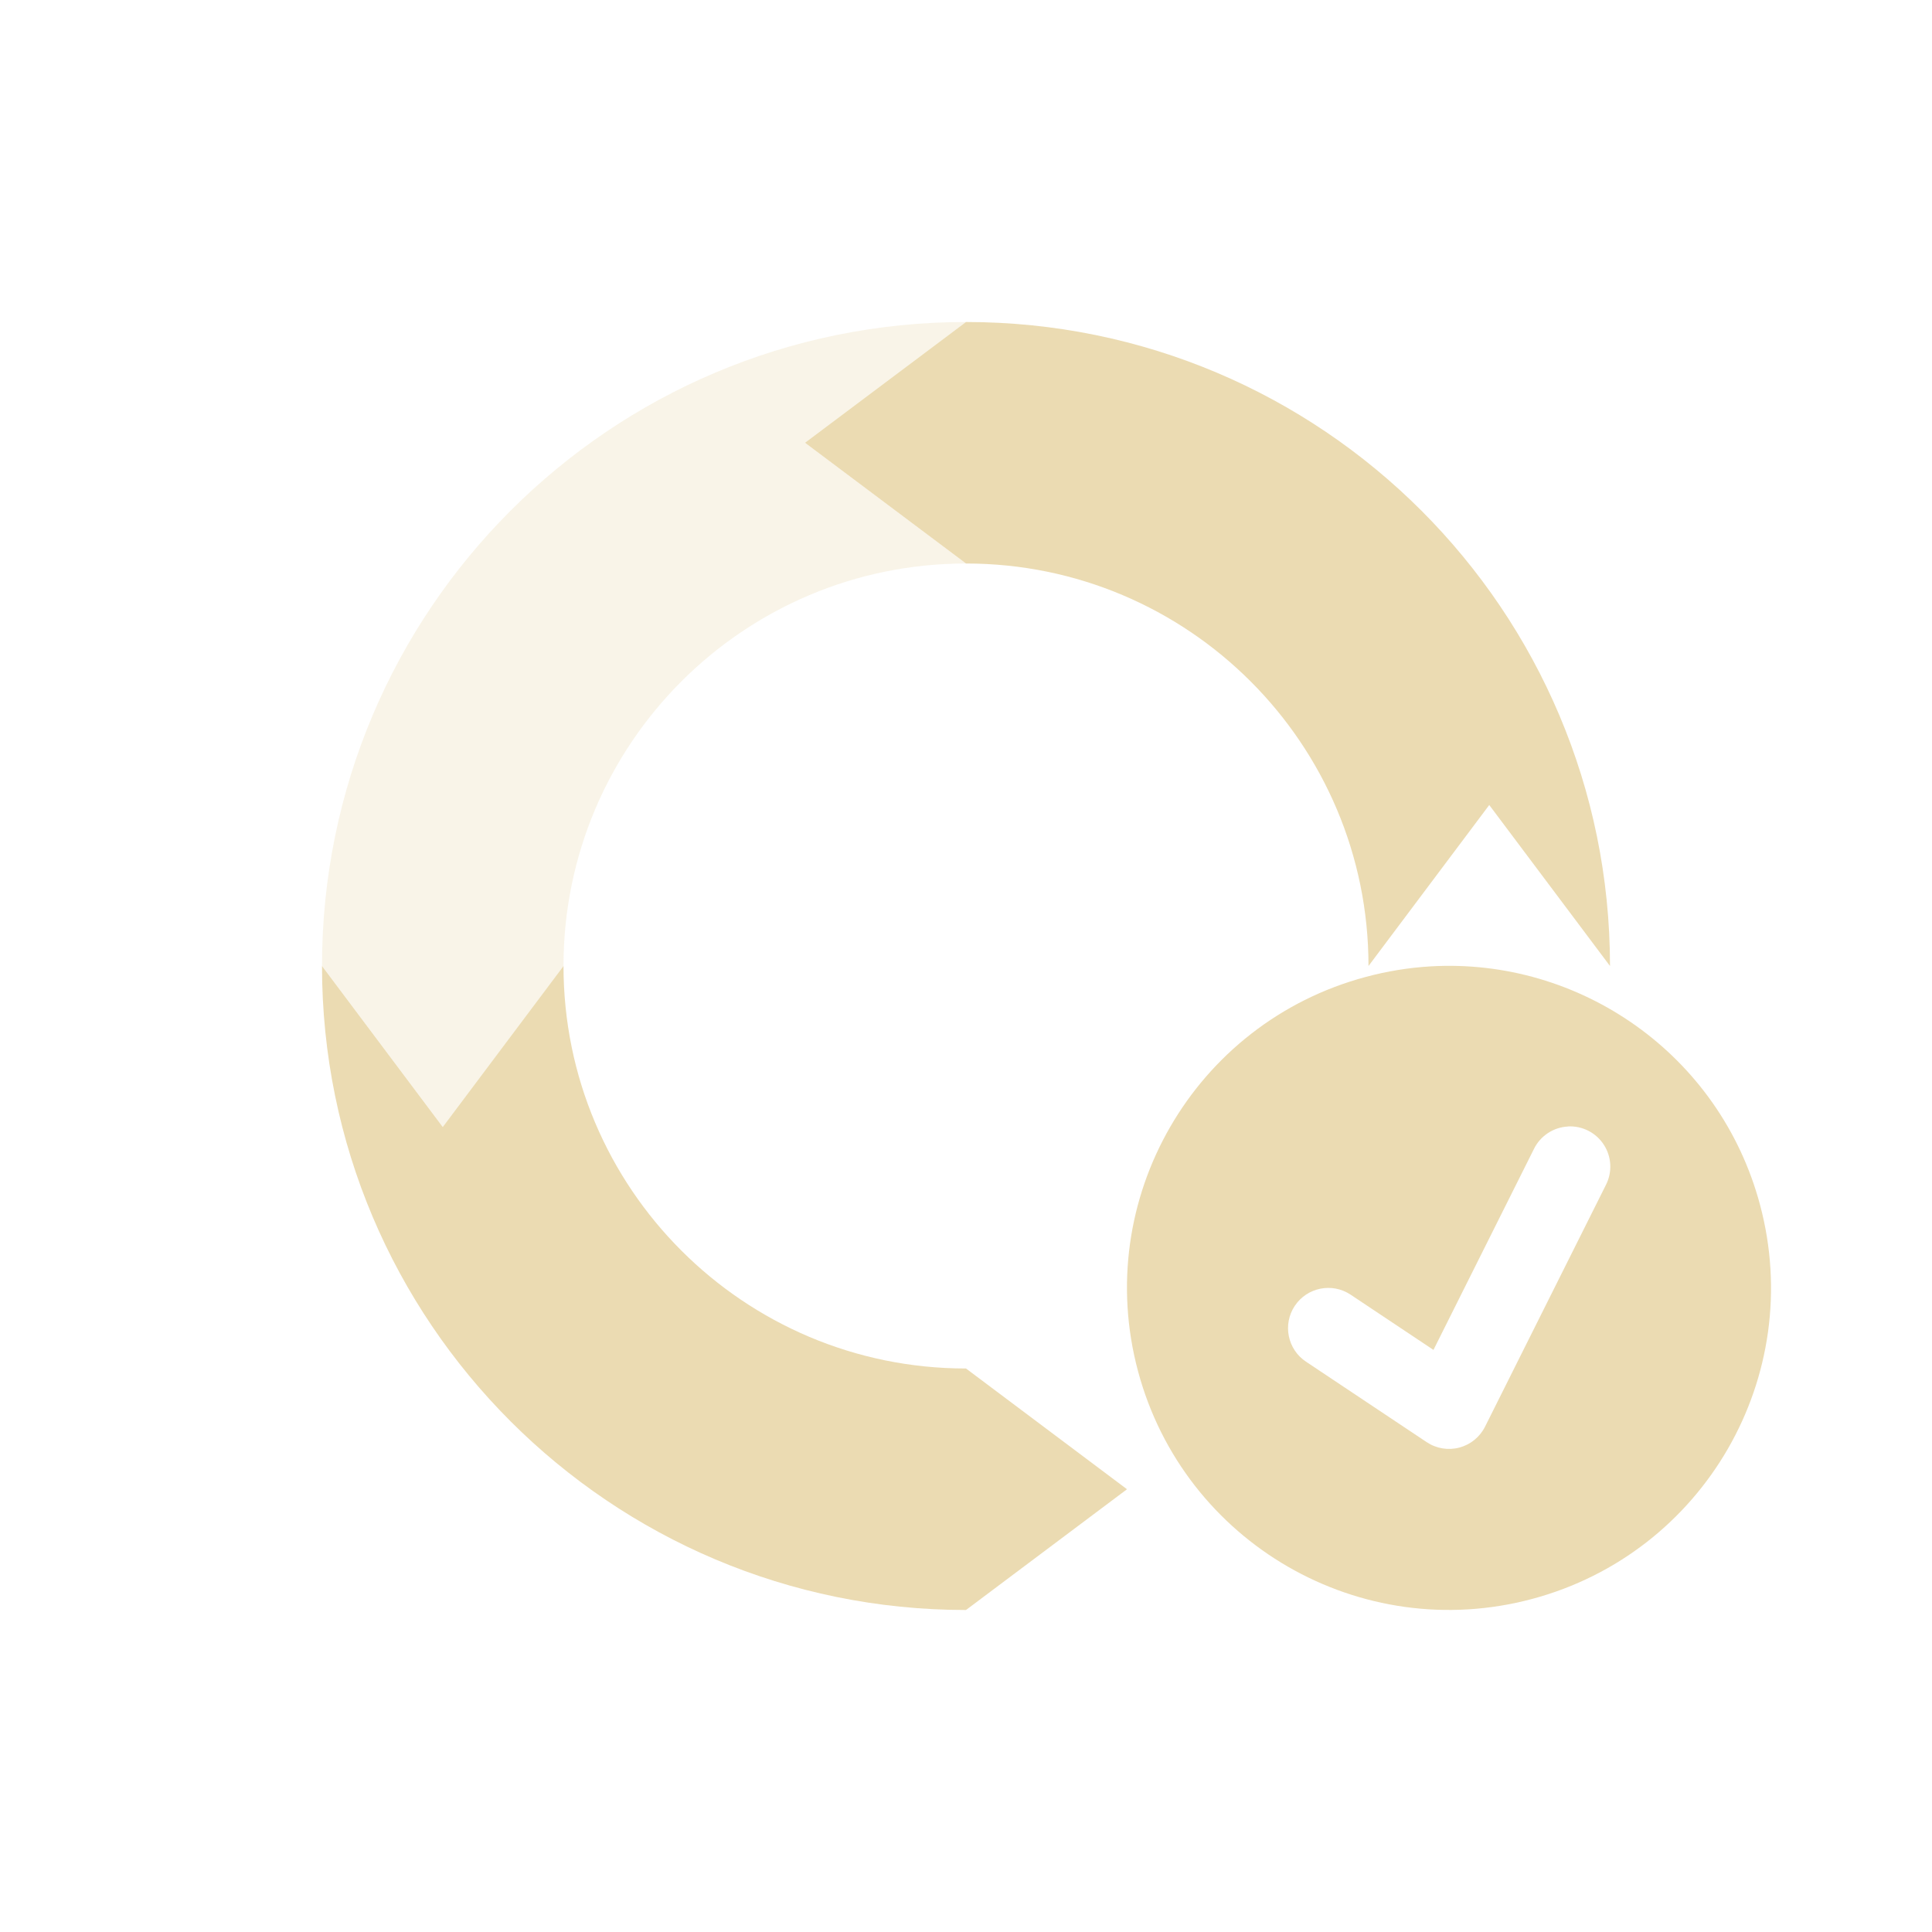
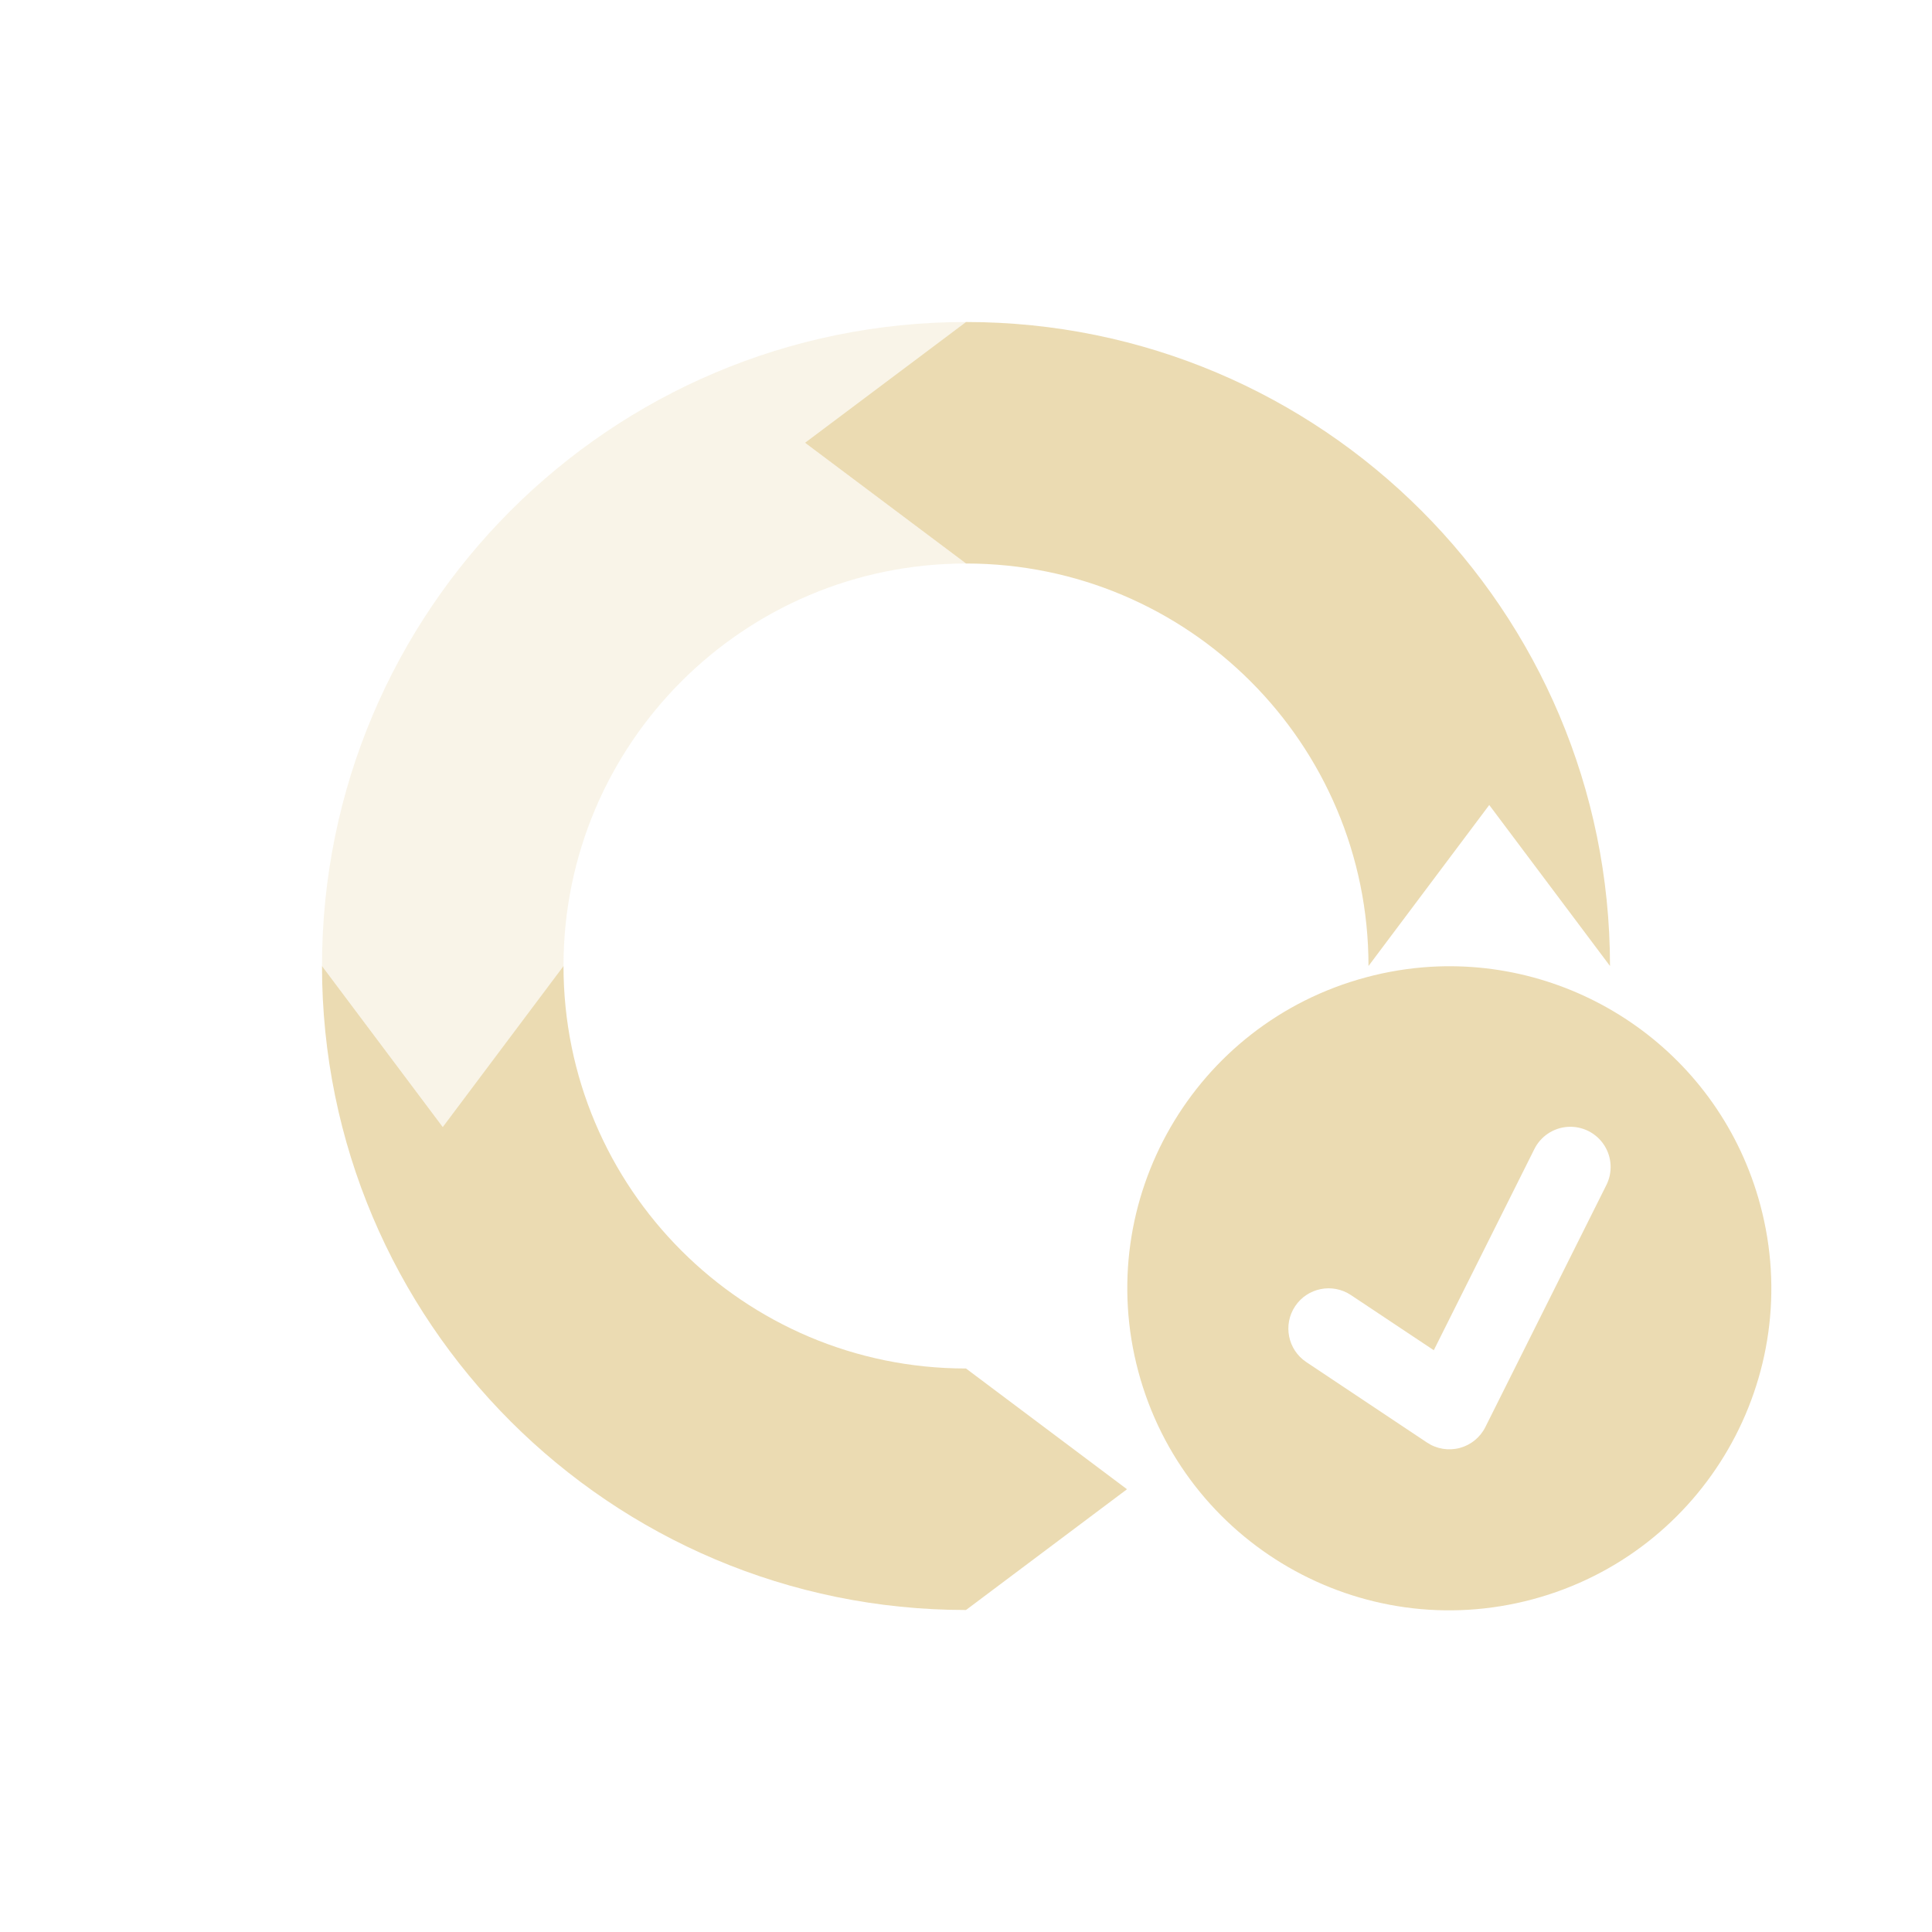
<svg xmlns="http://www.w3.org/2000/svg" width="24" height="24" version="1.1">
  <defs>
-     <style id="current-color-scheme" type="text/css">
-    .ColorScheme-Text { color:#ebdbb2; } .ColorScheme-Highlight { color:#458588; }
-   </style>
+     <style id="current-color-scheme" type="text/css">.ColorScheme-Text { color:#ebdbb2; } .ColorScheme-Highlight { color:#458588; } .ColorScheme-NeutralText { color:#fe8019; } .ColorScheme-PositiveText { color:#689d6a; } .ColorScheme-NegativeText { color:#fb4934; }</style>
  </defs>
-   <path style="opacity:0.3;fill:currentColor" class="ColorScheme-Text" d="M 12,4 C 7.582,4 4,7.582 4,12 L 5.5,14 7,12 C 7,9.239 9.239,7 12,7 L 10,5.5 Z" />
-   <path style="fill:currentColor" class="ColorScheme-Text" d="M 12,4 10,5.5 12,7 a 5,5 0 0 1 5,5 l 1.5,-2 1.5,2 A 8,8 0 0 0 12,4 Z m -8,8 a 8,8 0 0 0 8,8 L 14,18.5 12,17 A 5,5 0 0 1 7,12 l -1.5,2 z" />
-   <path style="fill:currentColor" class="ColorScheme-Text" d="m 17.766,12.005 c -0.265,0.016 -0.534,0.059 -0.801,0.131 -2.134,0.572 -3.4,2.765 -2.828,4.898 0.572,2.134 2.765,3.4 4.898,2.828 2.134,-0.572 3.4,-2.765 2.828,-4.898 -0.5,-1.867 -2.24,-3.07 -4.098,-2.959 z m 1.711,1.988 a 0.5,0.5 0 0 1 0.471,0.729 l -1.5,3 a 0.5,0.5 0 0 1 -0.725,0.193 l -1.5,-1 a 0.5,0.5 0 1 1 0.555,-0.832 l 1.029,0.686 1.246,-2.492 a 0.5,0.5 0 0 1 0.424,-0.283 z" />
+   <path class="ColorScheme-Text" d="m12 4c-4.418 0-8 3.582-8 8l1.5 2 1.5-2c0-2.761 2.239-5 5-5l-2-1.5z" fill="currentColor" opacity=".3" />
+   <path class="ColorScheme-Text" d="m12 4-2 1.5 2 1.5a5 5 0 0 1 5 5l1.5-2 1.5 2a8 8 0 0 0-8-8zm-8 8a8 8 0 0 0 8 8l2-1.5-2-1.5a5 5 0 0 1-5-5l-1.5 2z" fill="currentColor" />
+   <path class="ColorScheme-Text" d="m17.77 12.01c-0.265 0.016-0.534 0.059-0.801 0.131-2.134 0.572-3.4 2.765-2.828 4.898 0.572 2.134 2.765 3.4 4.898 2.828s3.4-2.765 2.828-4.898c-0.5-1.867-2.24-3.07-4.098-2.959zm1.711 1.988a0.5 0.5 0 0 1 0.471 0.729l-1.5 3a0.5 0.5 0 0 1-0.725 0.193l-1.5-1a0.5 0.5 0 1 1 0.555-0.832l1.029 0.685 1.246-2.492a0.5 0.5 0 0 1 0.424-0.283z" fill="currentColor" />
</svg>
